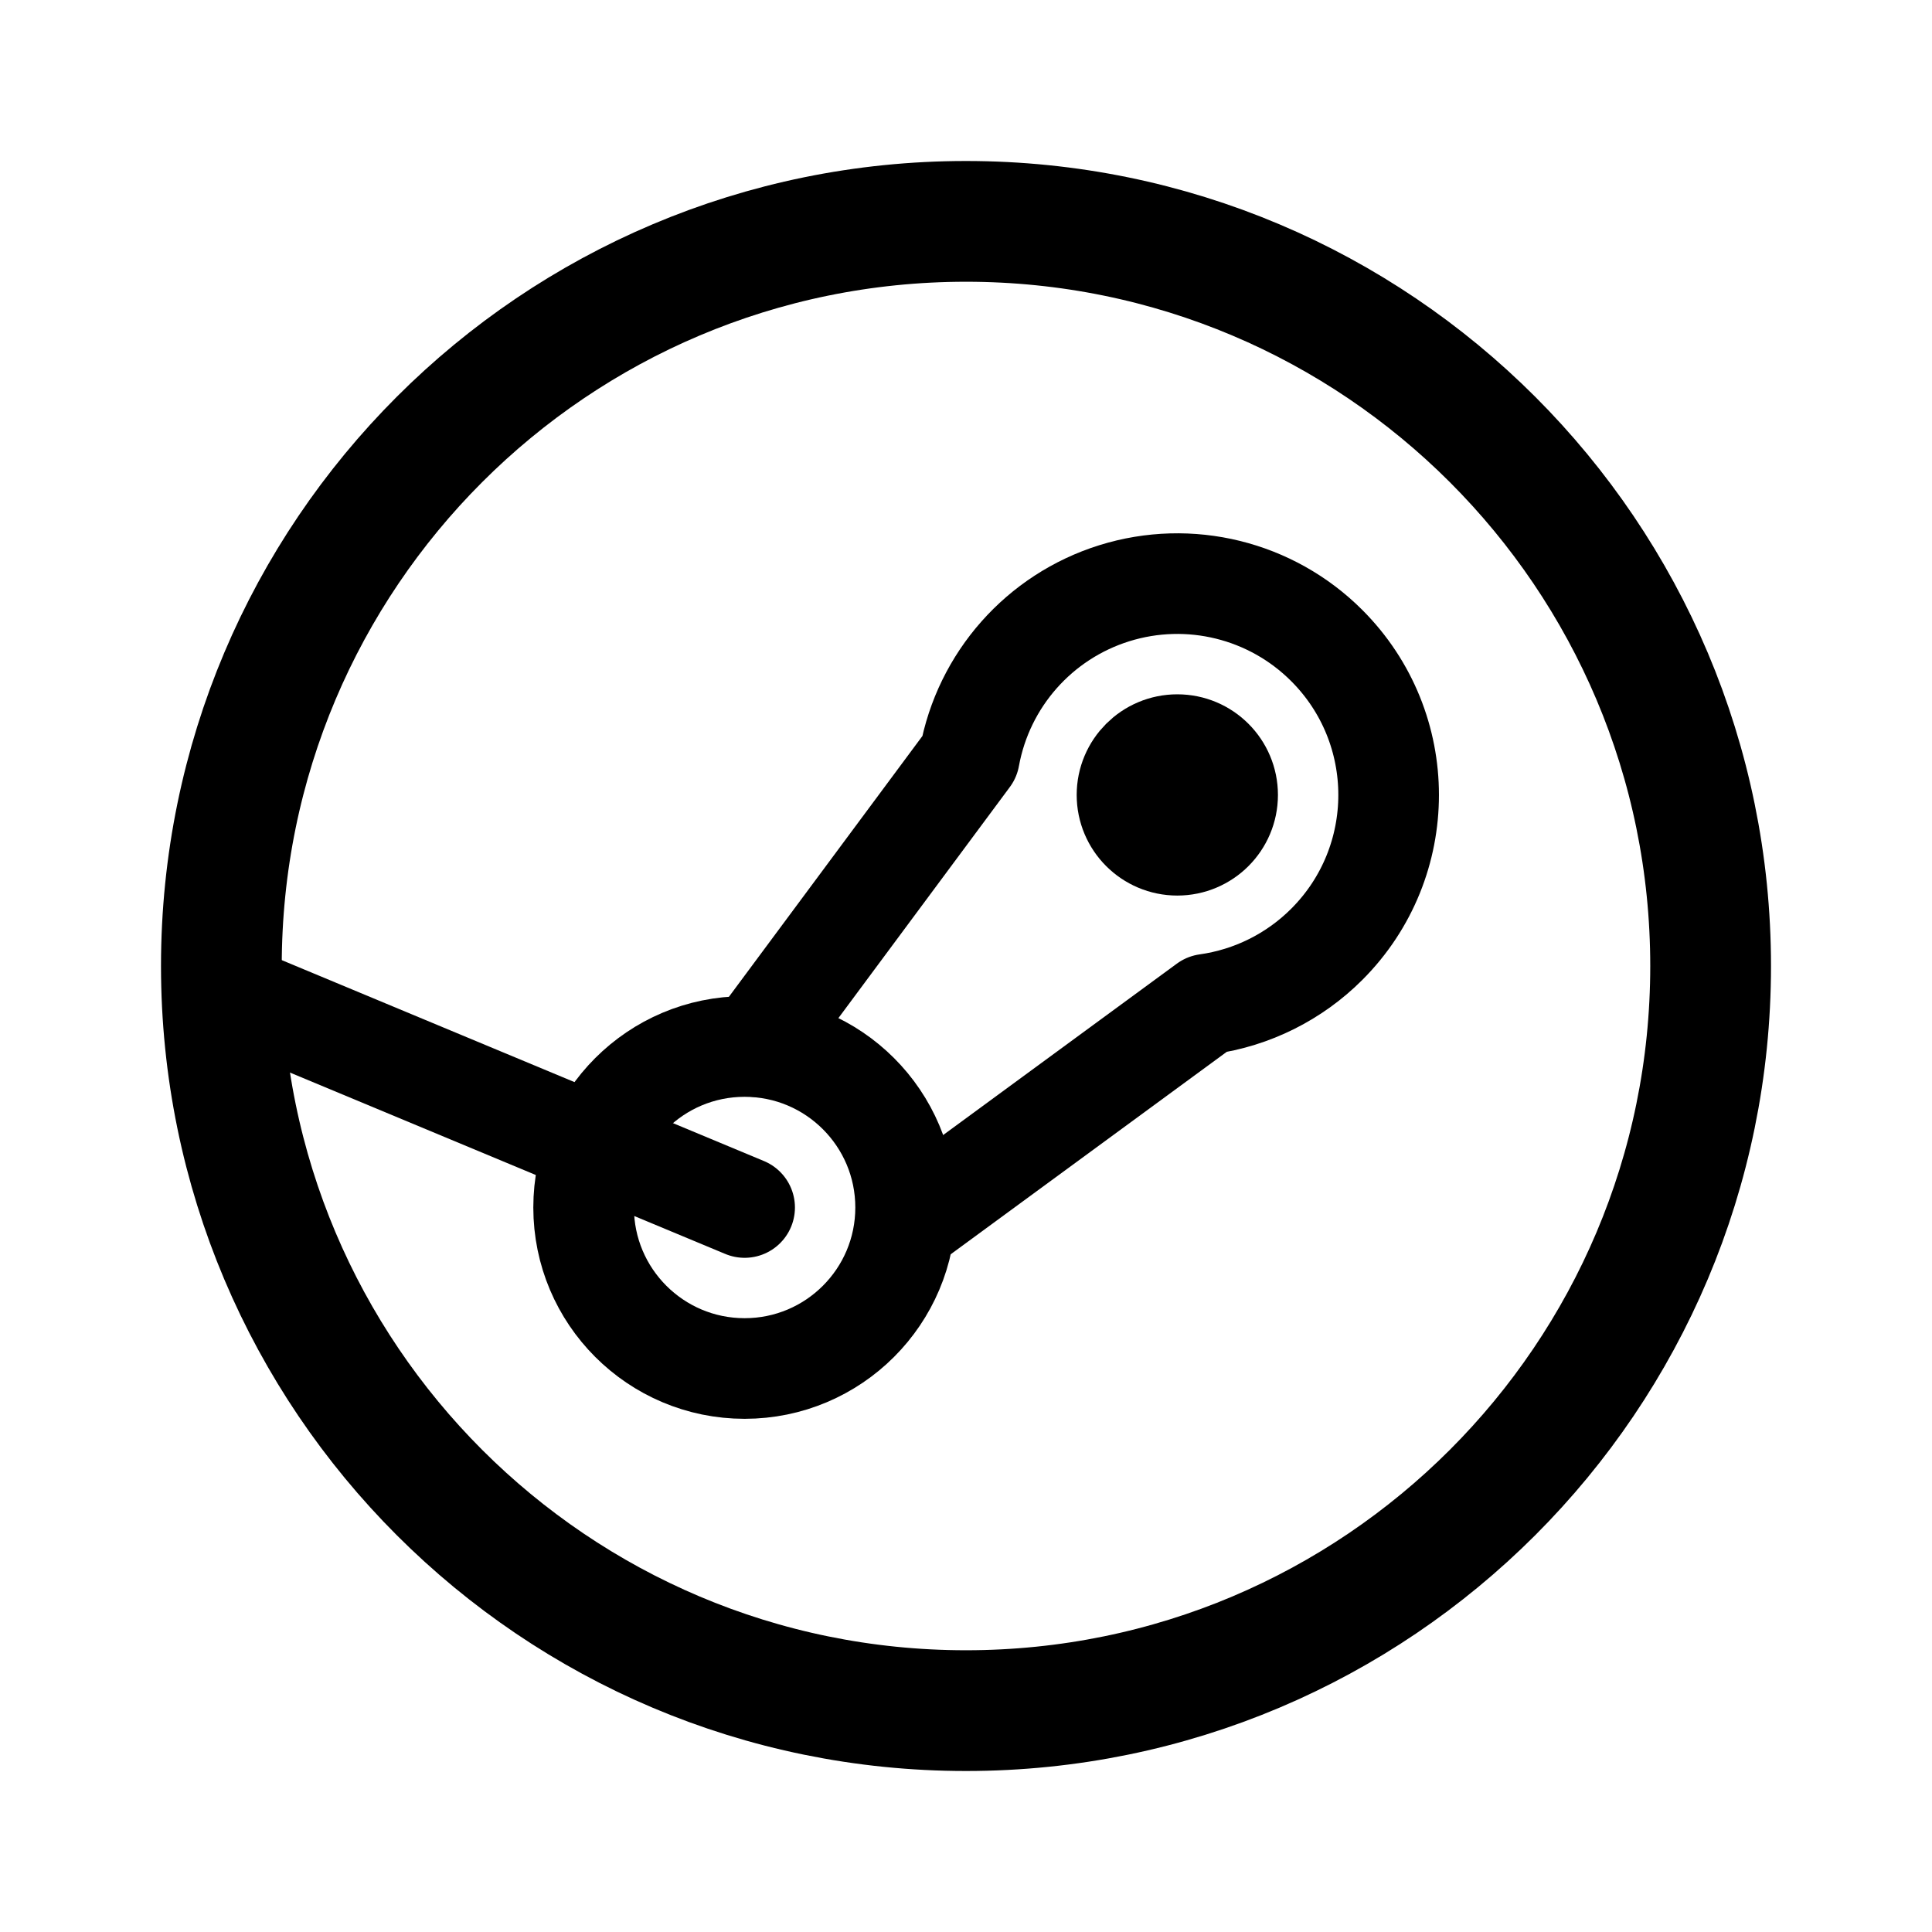
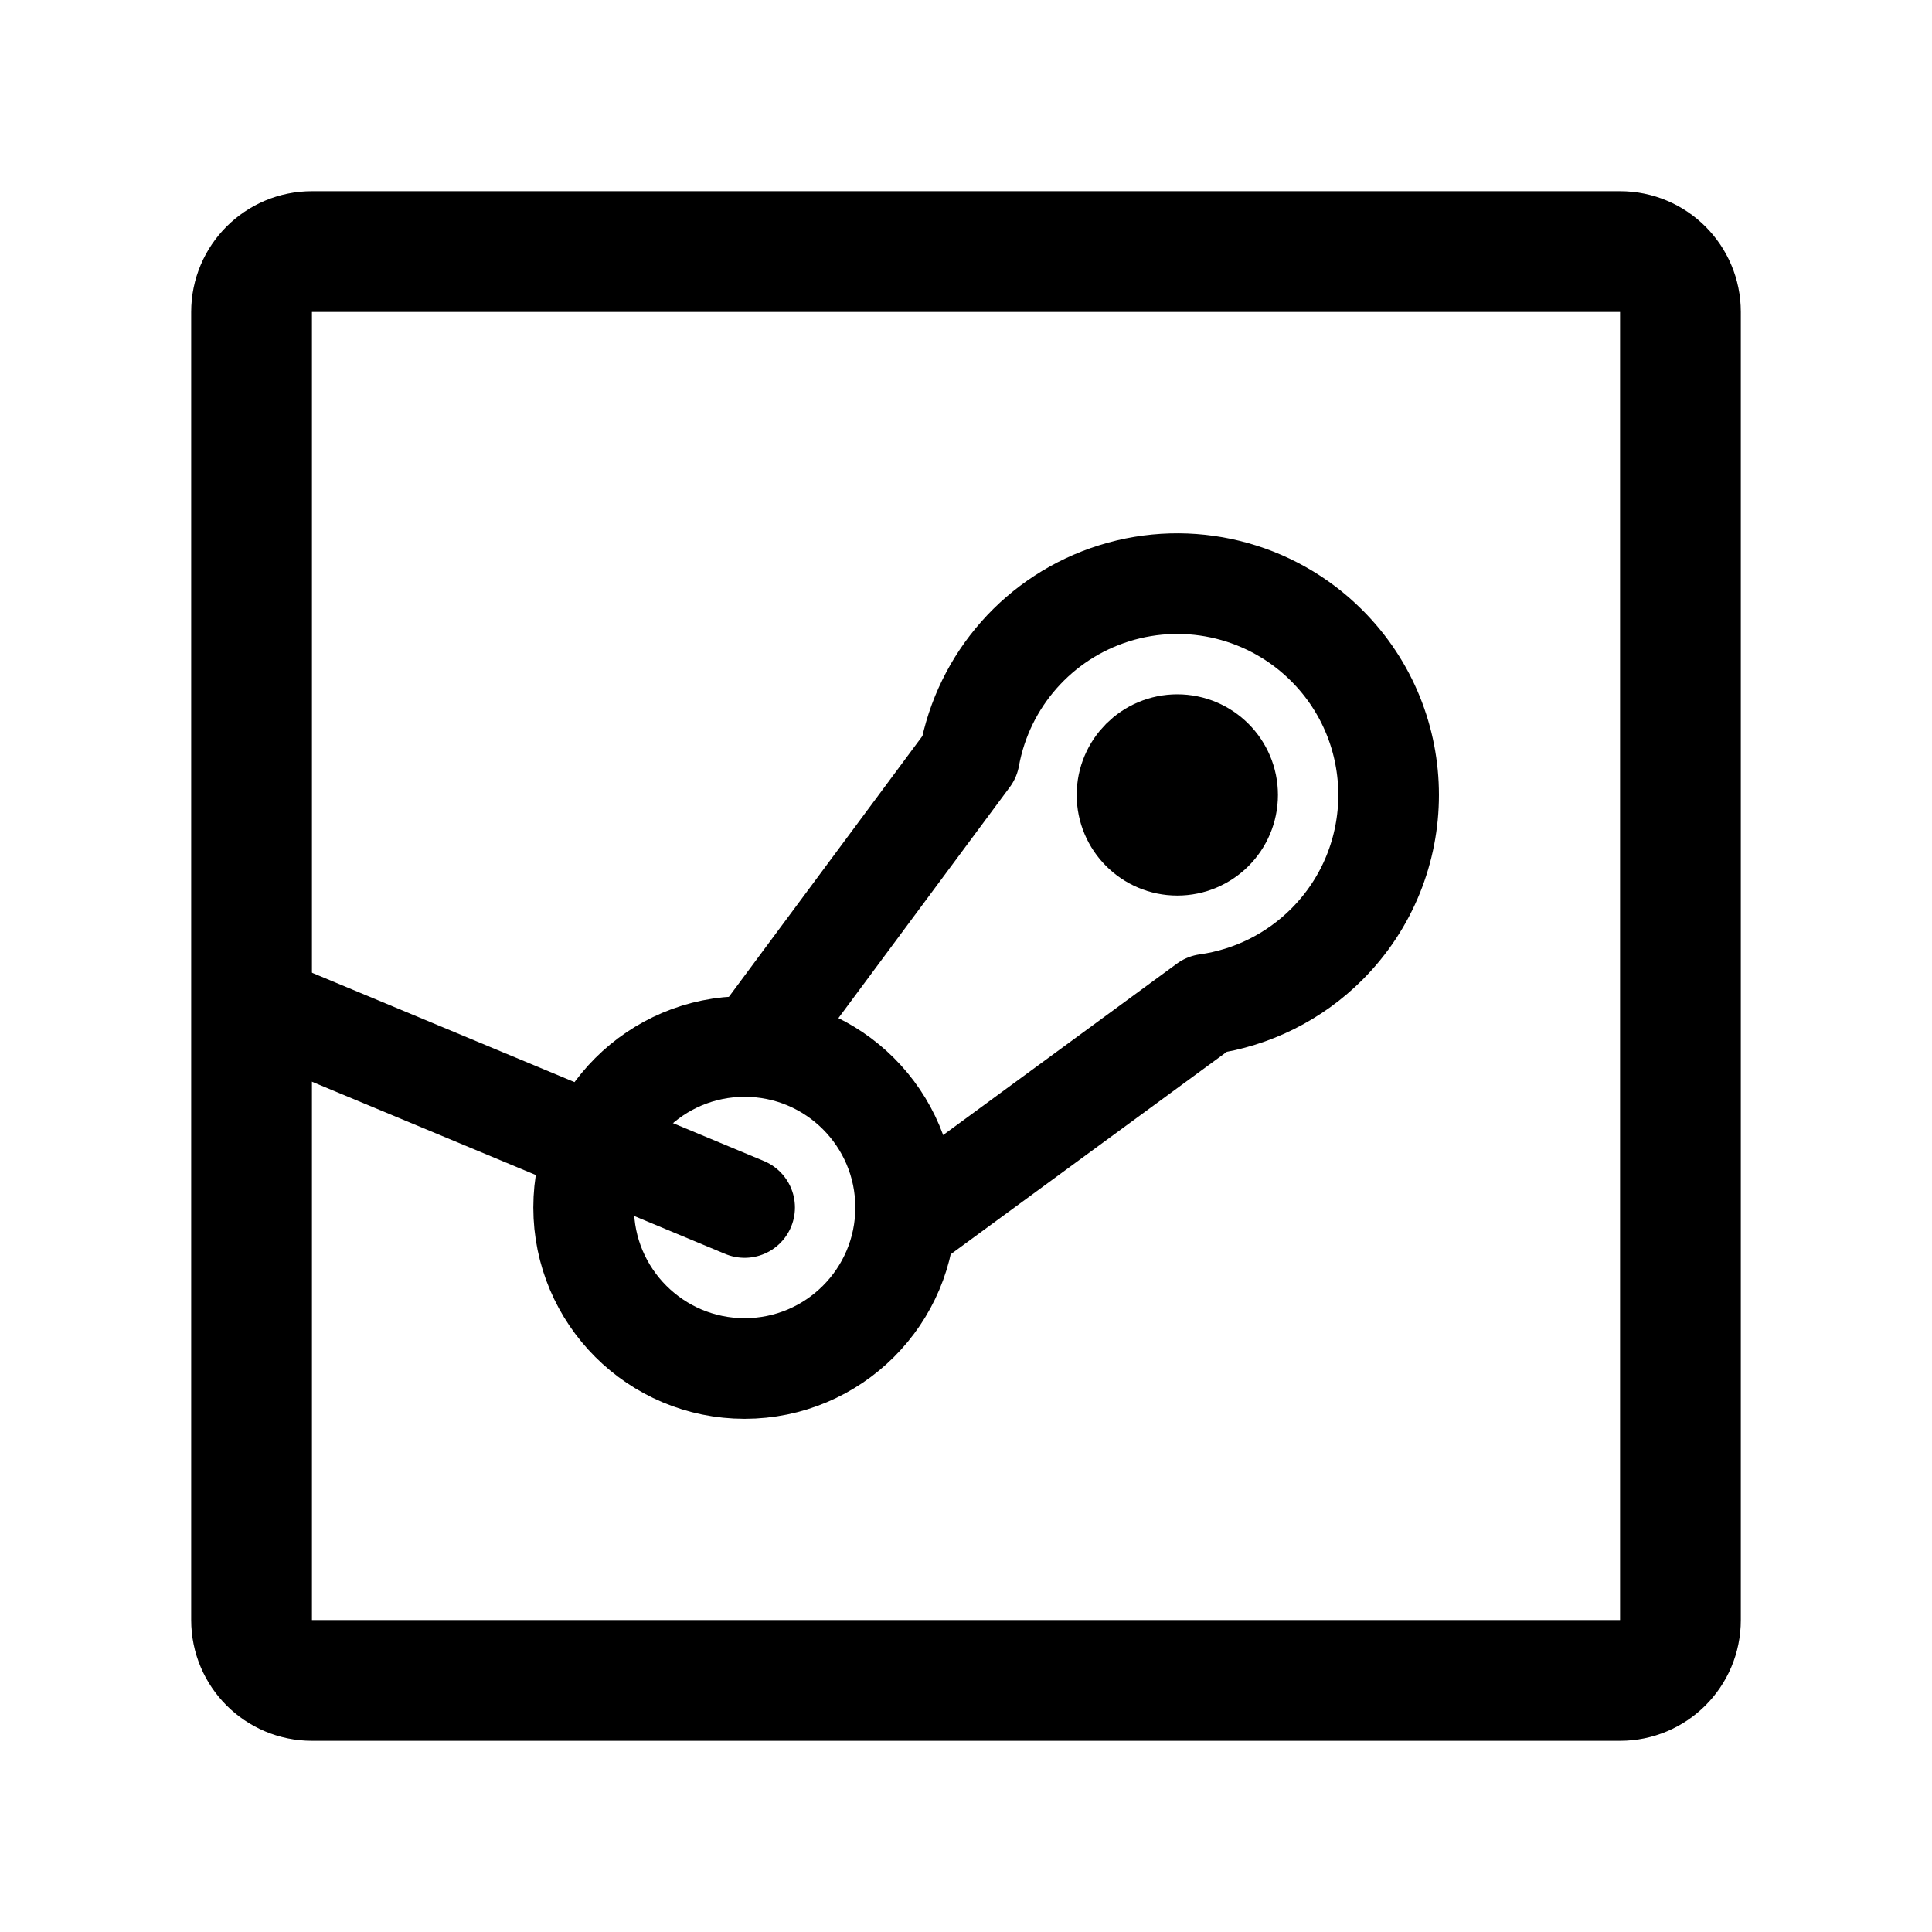
<svg xmlns="http://www.w3.org/2000/svg" width="192" height="192" viewBox="0 0 192 192" fill="none">
-   <circle cx="96" cy="96" r="74" stroke="#000" stroke-width="12" stroke-linecap="round" stroke-linejoin="round" />
  <path d="m75 104 21.34-28.762a20.999 20.999 0 0 1 35.509-11.087 20.997 20.997 0 0 1 0 29.698 21 21 0 0 1-11.936 5.948L91 121" stroke="#000" stroke-width="10" stroke-linecap="round" stroke-linejoin="round" />
  <circle cx="117" cy="79" r="5" stroke="#000" stroke-width="10" stroke-linecap="round" stroke-linejoin="round" />
  <circle cx="74" cy="120" r="16" stroke="#000" stroke-width="10" stroke-linecap="round" stroke-linejoin="round" />
  <path d="m26 100 48 20" stroke="#000" stroke-width="10" stroke-linecap="round" stroke-linejoin="round" />
+   <rect x="25" y="25" width="142" height="142" rx="6" stroke="#000" stroke-width="12" stroke-linecap="round" stroke-linejoin="round" />
</svg>
